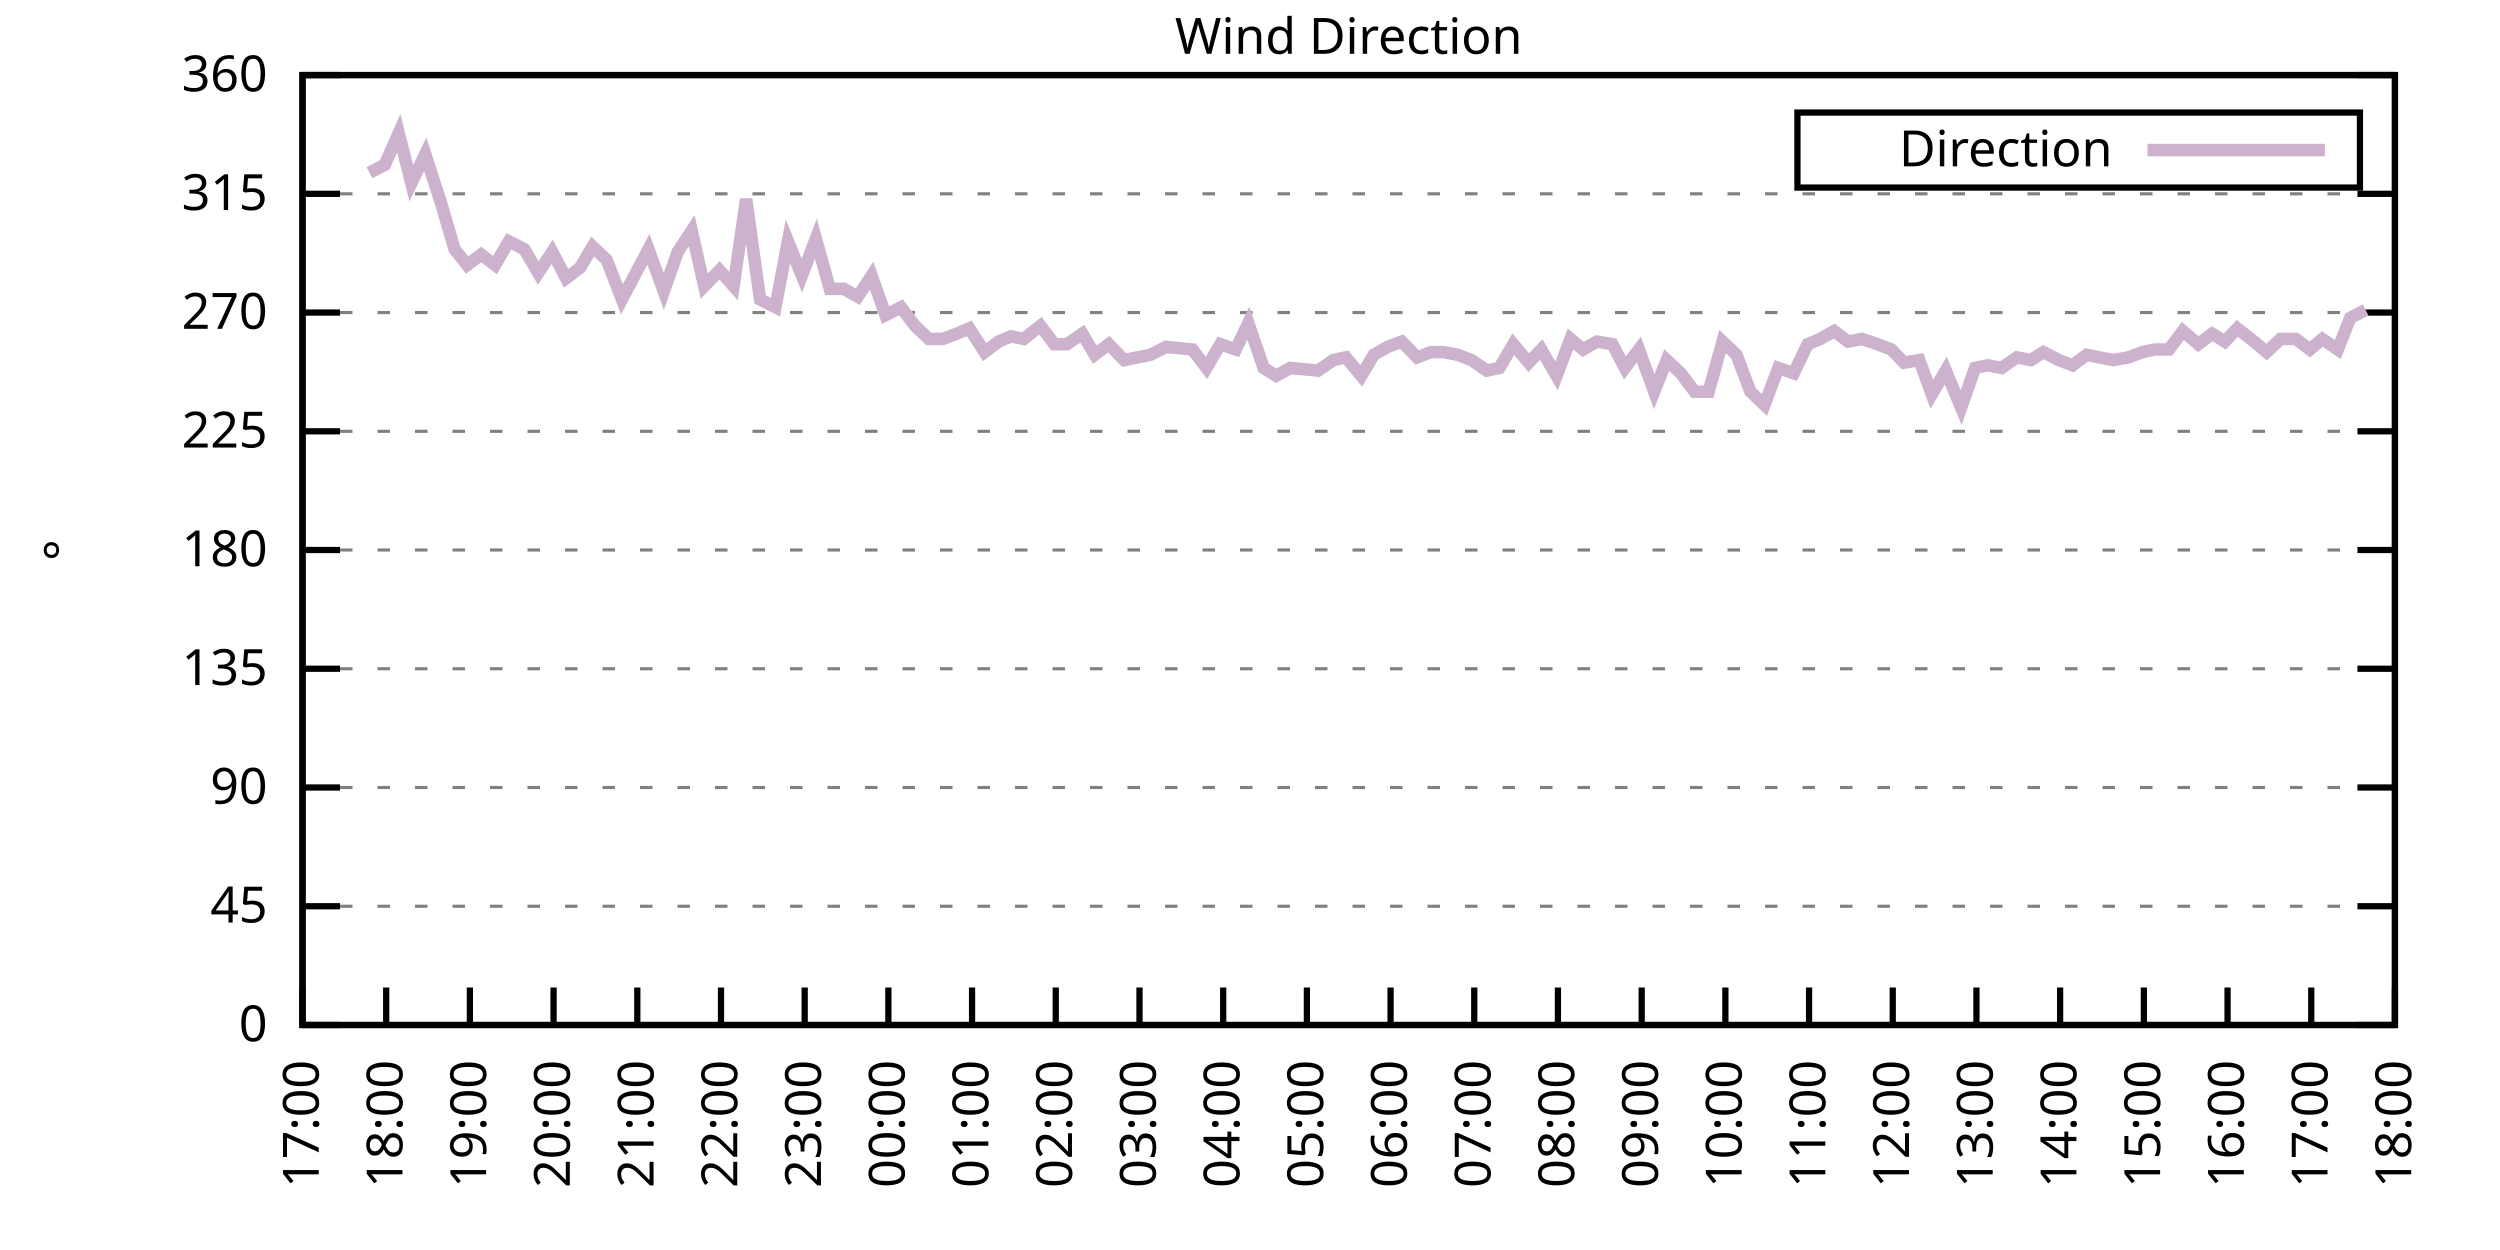
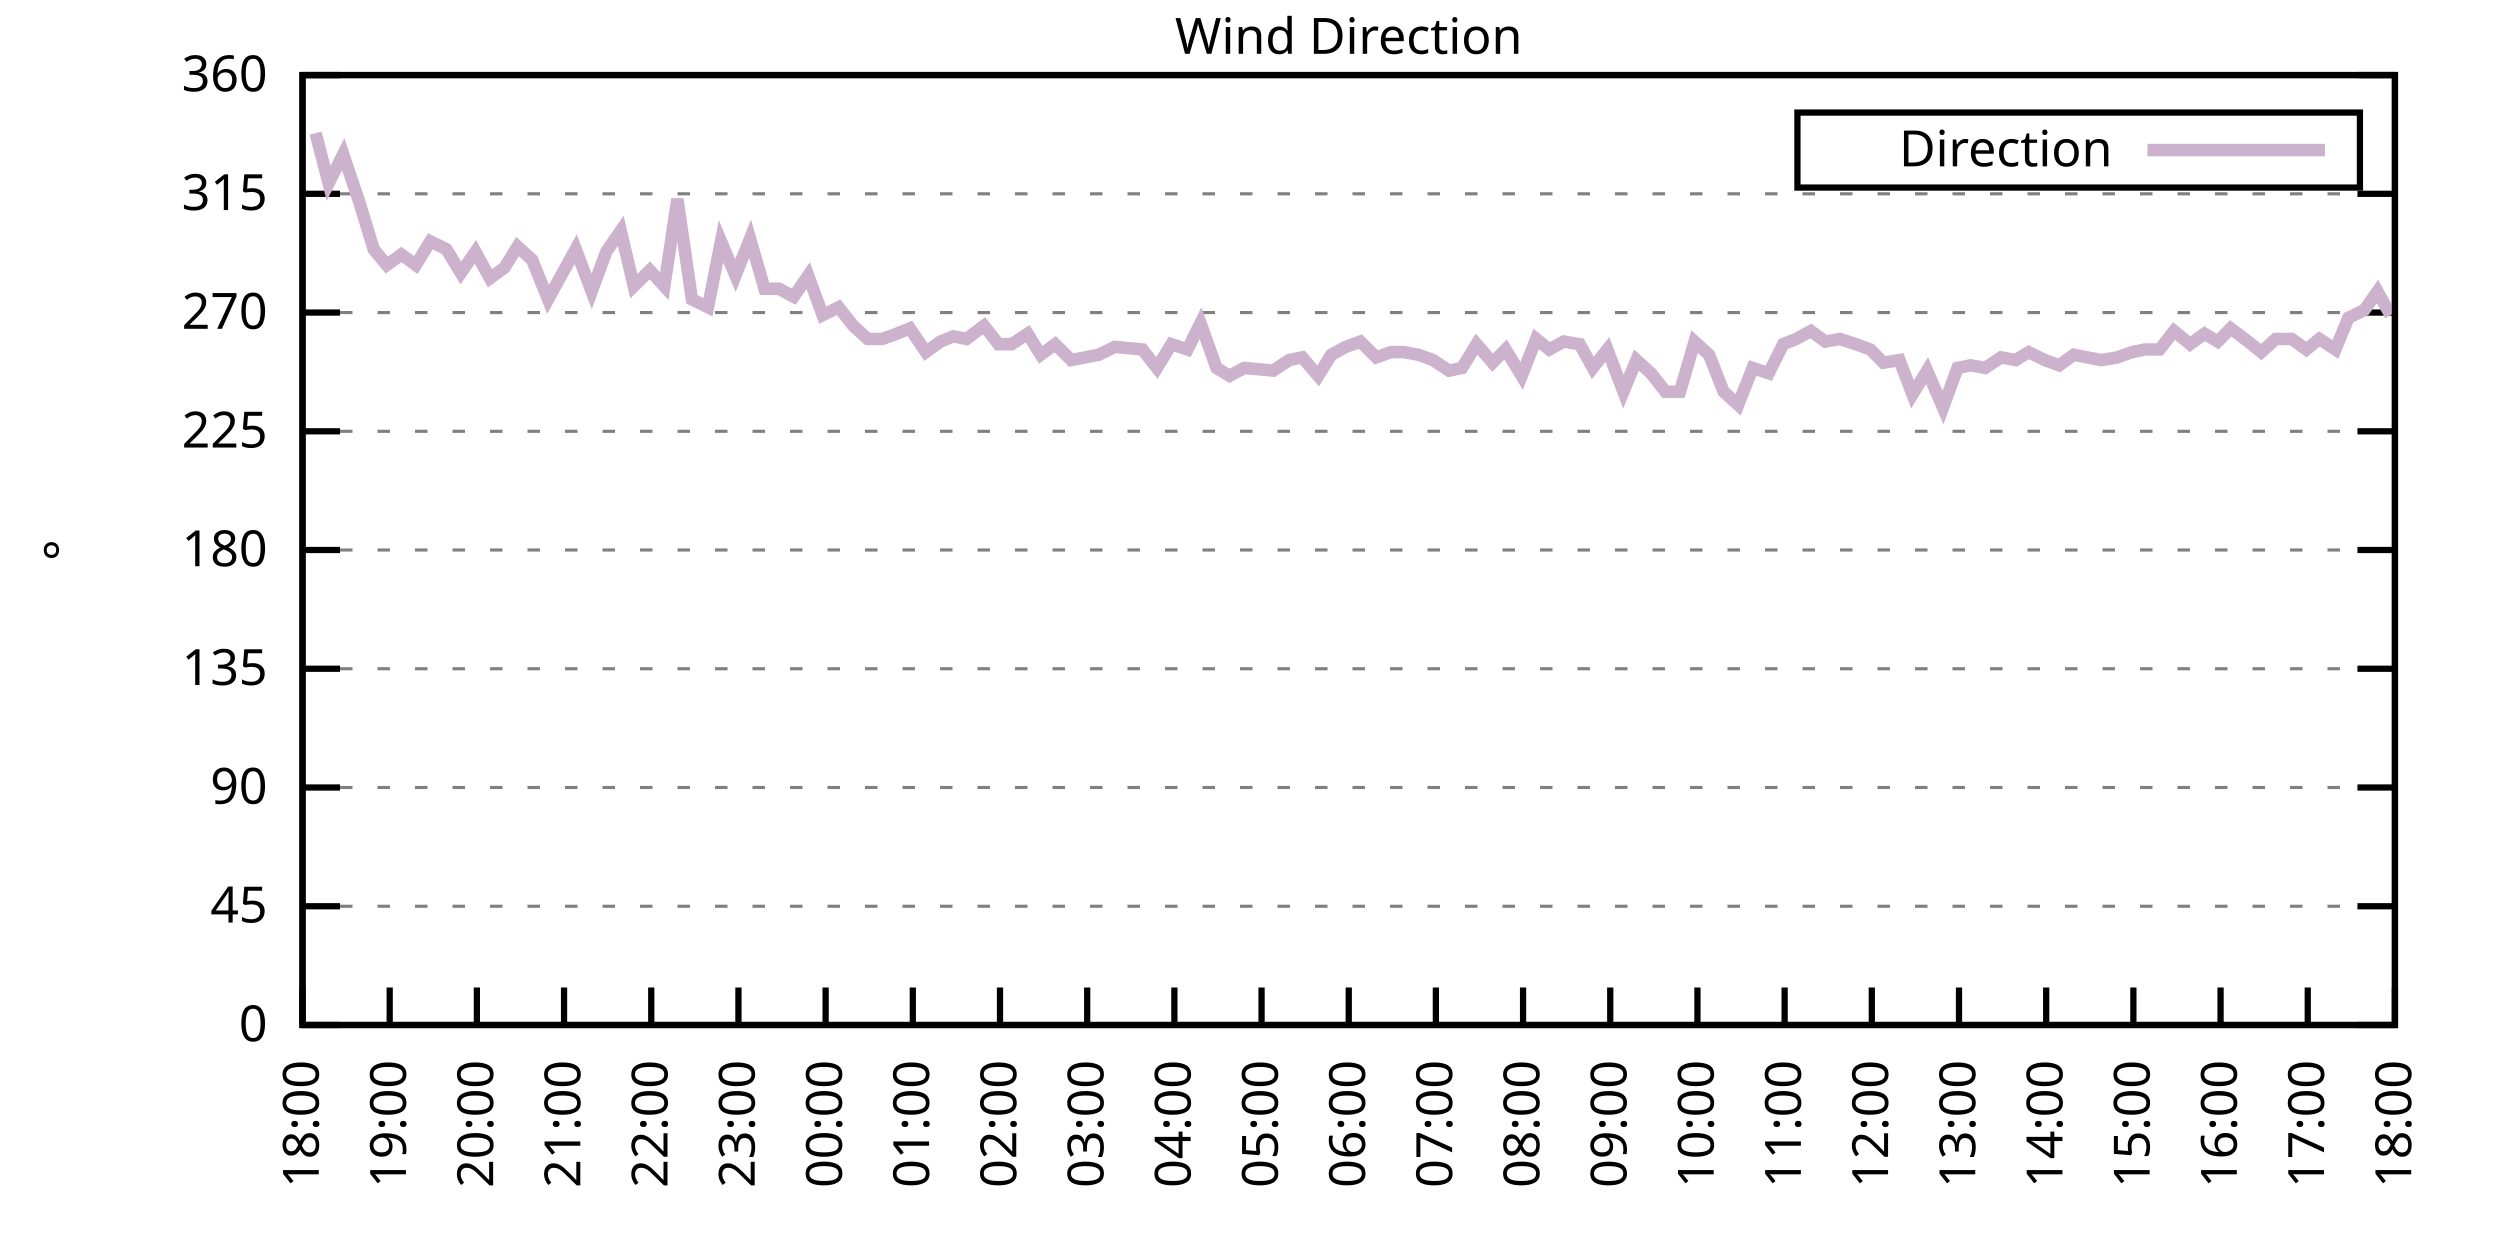
<svg xmlns="http://www.w3.org/2000/svg" xmlns:xlink="http://www.w3.org/1999/xlink" width="400" height="200" viewBox="0 0 400 200">
  <g id="gnuplot_canvas">
    <rect x="0" y="0" width="400" height="200" fill="none" />
    <defs>
      <circle id="gpDot" r="0.5" stroke-width="0.5" stroke="currentColor" />
      <path id="gpPt0" stroke-width="0.333" stroke="currentColor" d="M-1,0 h2 M0,-1 v2" />
      <path id="gpPt1" stroke-width="0.333" stroke="currentColor" d="M-1,-1 L1,1 M1,-1 L-1,1" />
      <path id="gpPt2" stroke-width="0.333" stroke="currentColor" d="M-1,0 L1,0 M0,-1 L0,1 M-1,-1 L1,1 M-1,1 L1,-1" />
      <rect id="gpPt3" stroke-width="0.333" stroke="currentColor" x="-1" y="-1" width="2" height="2" />
      <rect id="gpPt4" stroke-width="0.333" stroke="currentColor" fill="currentColor" x="-1" y="-1" width="2" height="2" />
      <circle id="gpPt5" stroke-width="0.333" stroke="currentColor" cx="0" cy="0" r="1" />
      <use xlink:href="#gpPt5" id="gpPt6" fill="currentColor" stroke="none" />
      <path id="gpPt7" stroke-width="0.333" stroke="currentColor" d="M0,-1.33 L-1.33,0.67 L1.33,0.67 z" />
      <use xlink:href="#gpPt7" id="gpPt8" fill="currentColor" stroke="none" />
      <use xlink:href="#gpPt7" id="gpPt9" stroke="currentColor" transform="rotate(180)" />
      <use xlink:href="#gpPt9" id="gpPt10" fill="currentColor" stroke="none" />
      <use xlink:href="#gpPt3" id="gpPt11" stroke="currentColor" transform="rotate(45)" />
      <use xlink:href="#gpPt11" id="gpPt12" fill="currentColor" stroke="none" />
      <path id="gpPt13" stroke-width="0.333" stroke="currentColor" d="M0,1.330 L1.265,0.411 L0.782,-1.067 L-0.782,-1.076 L-1.265,0.411 z" />
      <use xlink:href="#gpPt13" id="gpPt14" fill="currentColor" stroke="none" />
      <filter id="textbox" filterUnits="objectBoundingBox" x="0" y="0" height="1" width="1">
        <feFlood flood-color="white" flood-opacity="1" result="bgnd" />
        <feComposite in="SourceGraphic" in2="bgnd" operator="atop" />
      </filter>
      <filter id="greybox" filterUnits="objectBoundingBox" x="0" y="0" height="1" width="1">
        <feFlood flood-color="lightgrey" flood-opacity="1" result="grey" />
        <feComposite in="SourceGraphic" in2="grey" operator="atop" />
      </filter>
    </defs>
    <g fill="none" color="white" stroke="currentColor" stroke-width="1.00" stroke-linecap="butt" stroke-linejoin="miter">
</g>
    <g fill="none" color="black" stroke="currentColor" stroke-width="1.00" stroke-linecap="butt" stroke-linejoin="miter">
      <g stroke="none" shape-rendering="crispEdges">
        <polygon fill="rgb(255, 255, 255)" points="48.40,164.00 383.18,164.00 383.18,12.02 48.40,12.02 " />
      </g>
    </g>
    <g fill="none" color="black" stroke="currentColor" stroke-width="1.00" stroke-linecap="butt" stroke-linejoin="miter">
</g>
    <g fill="none" color="black" stroke="black" stroke-width="0.50" stroke-linecap="butt" stroke-linejoin="miter">
</g>
    <g fill="none" color="gray" stroke="currentColor" stroke-width="0.50" stroke-linecap="butt" stroke-linejoin="miter">
      <path stroke="gray" stroke-dasharray="2,4" class="gridline" d="M48.40,164.00 L383.19,164.00  " />
    </g>
    <g fill="none" color="gray" stroke="gray" stroke-width="1.00" stroke-linecap="butt" stroke-linejoin="miter">
</g>
    <g fill="none" color="black" stroke="currentColor" stroke-width="1.00" stroke-linecap="butt" stroke-linejoin="miter">
      <path stroke="black" d="M48.40,164.00 L54.40,164.00 M383.19,164.00 L377.19,164.00  " />
      <g transform="translate(42.80,166.60)" stroke="none" fill="black" font-family="Sans" font-size="8.00" text-anchor="end">
        <text>
          <tspan font-family="Sans"> 0</tspan>
        </text>
      </g>
    </g>
    <g fill="none" color="black" stroke="currentColor" stroke-width="1.00" stroke-linecap="butt" stroke-linejoin="miter">
</g>
    <g fill="none" color="black" stroke="black" stroke-width="0.50" stroke-linecap="butt" stroke-linejoin="miter">
</g>
    <g fill="none" color="gray" stroke="currentColor" stroke-width="0.50" stroke-linecap="butt" stroke-linejoin="miter">
      <path stroke="gray" stroke-dasharray="2,4" class="gridline" d="M48.40,145.00 L383.19,145.00  " />
    </g>
    <g fill="none" color="gray" stroke="gray" stroke-width="1.00" stroke-linecap="butt" stroke-linejoin="miter">
</g>
    <g fill="none" color="black" stroke="currentColor" stroke-width="1.00" stroke-linecap="butt" stroke-linejoin="miter">
      <path stroke="black" d="M48.40,145.00 L54.40,145.00 M383.19,145.00 L377.19,145.00  " />
      <g transform="translate(42.80,147.60)" stroke="none" fill="black" font-family="Sans" font-size="8.00" text-anchor="end">
        <text>
          <tspan font-family="Sans"> 45</tspan>
        </text>
      </g>
    </g>
    <g fill="none" color="black" stroke="currentColor" stroke-width="1.00" stroke-linecap="butt" stroke-linejoin="miter">
</g>
    <g fill="none" color="black" stroke="black" stroke-width="0.50" stroke-linecap="butt" stroke-linejoin="miter">
</g>
    <g fill="none" color="gray" stroke="currentColor" stroke-width="0.50" stroke-linecap="butt" stroke-linejoin="miter">
      <path stroke="gray" stroke-dasharray="2,4" class="gridline" d="M48.40,126.00 L383.19,126.00  " />
    </g>
    <g fill="none" color="gray" stroke="gray" stroke-width="1.00" stroke-linecap="butt" stroke-linejoin="miter">
</g>
    <g fill="none" color="black" stroke="currentColor" stroke-width="1.00" stroke-linecap="butt" stroke-linejoin="miter">
      <path stroke="black" d="M48.40,126.00 L54.40,126.00 M383.19,126.00 L377.19,126.00  " />
      <g transform="translate(42.80,128.60)" stroke="none" fill="black" font-family="Sans" font-size="8.00" text-anchor="end">
        <text>
          <tspan font-family="Sans"> 90</tspan>
        </text>
      </g>
    </g>
    <g fill="none" color="black" stroke="currentColor" stroke-width="1.00" stroke-linecap="butt" stroke-linejoin="miter">
</g>
    <g fill="none" color="black" stroke="black" stroke-width="0.50" stroke-linecap="butt" stroke-linejoin="miter">
</g>
    <g fill="none" color="gray" stroke="currentColor" stroke-width="0.50" stroke-linecap="butt" stroke-linejoin="miter">
      <path stroke="gray" stroke-dasharray="2,4" class="gridline" d="M48.40,107.00 L383.19,107.00  " />
    </g>
    <g fill="none" color="gray" stroke="gray" stroke-width="1.00" stroke-linecap="butt" stroke-linejoin="miter">
</g>
    <g fill="none" color="black" stroke="currentColor" stroke-width="1.00" stroke-linecap="butt" stroke-linejoin="miter">
      <path stroke="black" d="M48.40,107.00 L54.40,107.00 M383.19,107.00 L377.19,107.00  " />
      <g transform="translate(42.80,109.60)" stroke="none" fill="black" font-family="Sans" font-size="8.00" text-anchor="end">
        <text>
          <tspan font-family="Sans"> 135</tspan>
        </text>
      </g>
    </g>
    <g fill="none" color="black" stroke="currentColor" stroke-width="1.00" stroke-linecap="butt" stroke-linejoin="miter">
</g>
    <g fill="none" color="black" stroke="black" stroke-width="0.50" stroke-linecap="butt" stroke-linejoin="miter">
</g>
    <g fill="none" color="gray" stroke="currentColor" stroke-width="0.50" stroke-linecap="butt" stroke-linejoin="miter">
      <path stroke="gray" stroke-dasharray="2,4" class="gridline" d="M48.40,88.00 L383.19,88.00  " />
    </g>
    <g fill="none" color="gray" stroke="gray" stroke-width="1.00" stroke-linecap="butt" stroke-linejoin="miter">
</g>
    <g fill="none" color="black" stroke="currentColor" stroke-width="1.00" stroke-linecap="butt" stroke-linejoin="miter">
      <path stroke="black" d="M48.40,88.00 L54.40,88.00 M383.19,88.00 L377.19,88.00  " />
      <g transform="translate(42.80,90.60)" stroke="none" fill="black" font-family="Sans" font-size="8.00" text-anchor="end">
        <text>
          <tspan font-family="Sans"> 180</tspan>
        </text>
      </g>
    </g>
    <g fill="none" color="black" stroke="currentColor" stroke-width="1.00" stroke-linecap="butt" stroke-linejoin="miter">
</g>
    <g fill="none" color="black" stroke="black" stroke-width="0.50" stroke-linecap="butt" stroke-linejoin="miter">
</g>
    <g fill="none" color="gray" stroke="currentColor" stroke-width="0.50" stroke-linecap="butt" stroke-linejoin="miter">
      <path stroke="gray" stroke-dasharray="2,4" class="gridline" d="M48.40,69.01 L383.19,69.01  " />
    </g>
    <g fill="none" color="gray" stroke="gray" stroke-width="1.00" stroke-linecap="butt" stroke-linejoin="miter">
</g>
    <g fill="none" color="black" stroke="currentColor" stroke-width="1.00" stroke-linecap="butt" stroke-linejoin="miter">
      <path stroke="black" d="M48.40,69.01 L54.40,69.01 M383.19,69.01 L377.19,69.01  " />
      <g transform="translate(42.80,71.61)" stroke="none" fill="black" font-family="Sans" font-size="8.00" text-anchor="end">
        <text>
          <tspan font-family="Sans"> 225</tspan>
        </text>
      </g>
    </g>
    <g fill="none" color="black" stroke="currentColor" stroke-width="1.00" stroke-linecap="butt" stroke-linejoin="miter">
</g>
    <g fill="none" color="black" stroke="black" stroke-width="0.50" stroke-linecap="butt" stroke-linejoin="miter">
</g>
    <g fill="none" color="gray" stroke="currentColor" stroke-width="0.50" stroke-linecap="butt" stroke-linejoin="miter">
      <path stroke="gray" stroke-dasharray="2,4" class="gridline" d="M48.40,50.01 L383.19,50.01  " />
    </g>
    <g fill="none" color="gray" stroke="gray" stroke-width="1.00" stroke-linecap="butt" stroke-linejoin="miter">
</g>
    <g fill="none" color="black" stroke="currentColor" stroke-width="1.00" stroke-linecap="butt" stroke-linejoin="miter">
      <path stroke="black" d="M48.40,50.01 L54.40,50.01 M383.19,50.01 L377.19,50.01  " />
      <g transform="translate(42.80,52.61)" stroke="none" fill="black" font-family="Sans" font-size="8.00" text-anchor="end">
        <text>
          <tspan font-family="Sans"> 270</tspan>
        </text>
      </g>
    </g>
    <g fill="none" color="black" stroke="currentColor" stroke-width="1.00" stroke-linecap="butt" stroke-linejoin="miter">
</g>
    <g fill="none" color="black" stroke="black" stroke-width="0.50" stroke-linecap="butt" stroke-linejoin="miter">
</g>
    <g fill="none" color="gray" stroke="currentColor" stroke-width="0.50" stroke-linecap="butt" stroke-linejoin="miter">
      <path stroke="gray" stroke-dasharray="2,4" class="gridline" d="M48.40,31.01 L383.19,31.01  " />
    </g>
    <g fill="none" color="gray" stroke="gray" stroke-width="1.00" stroke-linecap="butt" stroke-linejoin="miter">
</g>
    <g fill="none" color="black" stroke="currentColor" stroke-width="1.00" stroke-linecap="butt" stroke-linejoin="miter">
      <path stroke="black" d="M48.40,31.01 L54.40,31.01 M383.19,31.01 L377.19,31.01  " />
      <g transform="translate(42.80,33.61)" stroke="none" fill="black" font-family="Sans" font-size="8.00" text-anchor="end">
        <text>
          <tspan font-family="Sans"> 315</tspan>
        </text>
      </g>
    </g>
    <g fill="none" color="black" stroke="currentColor" stroke-width="1.00" stroke-linecap="butt" stroke-linejoin="miter">
</g>
    <g fill="none" color="black" stroke="black" stroke-width="0.50" stroke-linecap="butt" stroke-linejoin="miter">
</g>
    <g fill="none" color="gray" stroke="currentColor" stroke-width="0.50" stroke-linecap="butt" stroke-linejoin="miter">
      <path stroke="gray" stroke-dasharray="2,4" class="gridline" d="M48.40,12.01 L383.19,12.01  " />
    </g>
    <g fill="none" color="gray" stroke="gray" stroke-width="1.00" stroke-linecap="butt" stroke-linejoin="miter">
</g>
    <g fill="none" color="black" stroke="currentColor" stroke-width="1.00" stroke-linecap="butt" stroke-linejoin="miter">
      <path stroke="black" d="M48.40,12.01 L54.40,12.01 M383.19,12.01 L377.19,12.01  " />
      <g transform="translate(42.80,14.61)" stroke="none" fill="black" font-family="Sans" font-size="8.00" text-anchor="end">
        <text>
          <tspan font-family="Sans"> 360</tspan>
        </text>
      </g>
    </g>
    <g fill="none" color="black" stroke="currentColor" stroke-width="1.00" stroke-linecap="butt" stroke-linejoin="miter">
      <path stroke="black" d="M48.40,164.00 L48.40,158.00  " />
      <g transform="translate(51.00,169.60) rotate(270.00)" stroke="none" fill="black" font-family="Sans" font-size="8.00" text-anchor="end">
        <text>
-           <tspan font-family="Sans">17:00</tspan>
-         </text>
-       </g>
-     </g>
-     <g fill="none" color="black" stroke="currentColor" stroke-width="1.00" stroke-linecap="butt" stroke-linejoin="miter">
-       <path stroke="black" d="M61.79,164.00 L61.79,158.00  " />
-       <g transform="translate(64.39,169.60) rotate(270.00)" stroke="none" fill="black" font-family="Sans" font-size="8.00" text-anchor="end">
-         <text>
          <tspan font-family="Sans">18:00</tspan>
        </text>
      </g>
    </g>
    <g fill="none" color="black" stroke="currentColor" stroke-width="1.00" stroke-linecap="butt" stroke-linejoin="miter">
-       <path stroke="black" d="M75.18,164.00 L75.18,158.00  " />
-       <g transform="translate(77.78,169.60) rotate(270.00)" stroke="none" fill="black" font-family="Sans" font-size="8.00" text-anchor="end">
+       <path stroke="black" d="M62.35,164.00 L62.35,158.00  " />
+       <g transform="translate(64.95,169.60) rotate(270.00)" stroke="none" fill="black" font-family="Sans" font-size="8.00" text-anchor="end">
        <text>
          <tspan font-family="Sans">19:00</tspan>
        </text>
      </g>
    </g>
    <g fill="none" color="black" stroke="currentColor" stroke-width="1.00" stroke-linecap="butt" stroke-linejoin="miter">
-       <path stroke="black" d="M88.57,164.00 L88.57,158.00  " />
-       <g transform="translate(91.17,169.60) rotate(270.00)" stroke="none" fill="black" font-family="Sans" font-size="8.00" text-anchor="end">
+       <path stroke="black" d="M76.30,164.00 L76.30,158.00  " />
+       <g transform="translate(78.90,169.60) rotate(270.00)" stroke="none" fill="black" font-family="Sans" font-size="8.00" text-anchor="end">
        <text>
          <tspan font-family="Sans">20:00</tspan>
        </text>
      </g>
    </g>
    <g fill="none" color="black" stroke="currentColor" stroke-width="1.00" stroke-linecap="butt" stroke-linejoin="miter">
-       <path stroke="black" d="M101.97,164.00 L101.97,158.00  " />
-       <g transform="translate(104.57,169.60) rotate(270.00)" stroke="none" fill="black" font-family="Sans" font-size="8.00" text-anchor="end">
+       <path stroke="black" d="M90.25,164.00 L90.25,158.00  " />
+       <g transform="translate(92.85,169.60) rotate(270.00)" stroke="none" fill="black" font-family="Sans" font-size="8.00" text-anchor="end">
        <text>
          <tspan font-family="Sans">21:00</tspan>
        </text>
      </g>
    </g>
    <g fill="none" color="black" stroke="currentColor" stroke-width="1.00" stroke-linecap="butt" stroke-linejoin="miter">
-       <path stroke="black" d="M115.36,164.00 L115.36,158.00  " />
-       <g transform="translate(117.96,169.60) rotate(270.00)" stroke="none" fill="black" font-family="Sans" font-size="8.00" text-anchor="end">
+       <path stroke="black" d="M104.20,164.00 L104.20,158.00  " />
+       <g transform="translate(106.80,169.60) rotate(270.00)" stroke="none" fill="black" font-family="Sans" font-size="8.00" text-anchor="end">
        <text>
          <tspan font-family="Sans">22:00</tspan>
        </text>
      </g>
    </g>
    <g fill="none" color="black" stroke="currentColor" stroke-width="1.00" stroke-linecap="butt" stroke-linejoin="miter">
-       <path stroke="black" d="M128.75,164.00 L128.75,158.00  " />
-       <g transform="translate(131.35,169.60) rotate(270.00)" stroke="none" fill="black" font-family="Sans" font-size="8.00" text-anchor="end">
+       <path stroke="black" d="M118.15,164.00 L118.15,158.00  " />
+       <g transform="translate(120.75,169.60) rotate(270.00)" stroke="none" fill="black" font-family="Sans" font-size="8.00" text-anchor="end">
        <text>
          <tspan font-family="Sans">23:00</tspan>
        </text>
      </g>
    </g>
    <g fill="none" color="black" stroke="currentColor" stroke-width="1.00" stroke-linecap="butt" stroke-linejoin="miter">
-       <path stroke="black" d="M142.14,164.00 L142.14,158.00  " />
-       <g transform="translate(144.74,169.60) rotate(270.00)" stroke="none" fill="black" font-family="Sans" font-size="8.00" text-anchor="end">
+       <path stroke="black" d="M132.10,164.00 L132.10,158.00  " />
+       <g transform="translate(134.70,169.60) rotate(270.00)" stroke="none" fill="black" font-family="Sans" font-size="8.00" text-anchor="end">
        <text>
          <tspan font-family="Sans">00:00</tspan>
        </text>
      </g>
    </g>
    <g fill="none" color="black" stroke="currentColor" stroke-width="1.00" stroke-linecap="butt" stroke-linejoin="miter">
-       <path stroke="black" d="M155.53,164.00 L155.53,158.00  " />
-       <g transform="translate(158.13,169.60) rotate(270.00)" stroke="none" fill="black" font-family="Sans" font-size="8.00" text-anchor="end">
+       <path stroke="black" d="M146.05,164.00 L146.05,158.00  " />
+       <g transform="translate(148.65,169.60) rotate(270.00)" stroke="none" fill="black" font-family="Sans" font-size="8.00" text-anchor="end">
        <text>
          <tspan font-family="Sans">01:00</tspan>
        </text>
      </g>
    </g>
    <g fill="none" color="black" stroke="currentColor" stroke-width="1.00" stroke-linecap="butt" stroke-linejoin="miter">
-       <path stroke="black" d="M168.92,164.00 L168.92,158.00  " />
-       <g transform="translate(171.52,169.60) rotate(270.00)" stroke="none" fill="black" font-family="Sans" font-size="8.00" text-anchor="end">
+       <path stroke="black" d="M160.00,164.00 L160.00,158.00  " />
+       <g transform="translate(162.60,169.60) rotate(270.00)" stroke="none" fill="black" font-family="Sans" font-size="8.00" text-anchor="end">
        <text>
          <tspan font-family="Sans">02:00</tspan>
        </text>
      </g>
    </g>
    <g fill="none" color="black" stroke="currentColor" stroke-width="1.00" stroke-linecap="butt" stroke-linejoin="miter">
-       <path stroke="black" d="M182.32,164.00 L182.32,158.00  " />
-       <g transform="translate(184.92,169.60) rotate(270.00)" stroke="none" fill="black" font-family="Sans" font-size="8.00" text-anchor="end">
+       <path stroke="black" d="M173.95,164.00 L173.95,158.00  " />
+       <g transform="translate(176.55,169.60) rotate(270.00)" stroke="none" fill="black" font-family="Sans" font-size="8.00" text-anchor="end">
        <text>
          <tspan font-family="Sans">03:00</tspan>
        </text>
      </g>
    </g>
    <g fill="none" color="black" stroke="currentColor" stroke-width="1.00" stroke-linecap="butt" stroke-linejoin="miter">
-       <path stroke="black" d="M195.71,164.00 L195.71,158.00  " />
-       <g transform="translate(198.31,169.60) rotate(270.00)" stroke="none" fill="black" font-family="Sans" font-size="8.00" text-anchor="end">
+       <path stroke="black" d="M187.90,164.00 L187.90,158.00  " />
+       <g transform="translate(190.50,169.60) rotate(270.00)" stroke="none" fill="black" font-family="Sans" font-size="8.00" text-anchor="end">
        <text>
          <tspan font-family="Sans">04:00</tspan>
        </text>
      </g>
    </g>
    <g fill="none" color="black" stroke="currentColor" stroke-width="1.00" stroke-linecap="butt" stroke-linejoin="miter">
-       <path stroke="black" d="M209.10,164.00 L209.10,158.00  " />
-       <g transform="translate(211.70,169.60) rotate(270.00)" stroke="none" fill="black" font-family="Sans" font-size="8.00" text-anchor="end">
+       <path stroke="black" d="M201.85,164.00 L201.85,158.00  " />
+       <g transform="translate(204.45,169.60) rotate(270.00)" stroke="none" fill="black" font-family="Sans" font-size="8.00" text-anchor="end">
        <text>
          <tspan font-family="Sans">05:00</tspan>
        </text>
      </g>
    </g>
    <g fill="none" color="black" stroke="currentColor" stroke-width="1.00" stroke-linecap="butt" stroke-linejoin="miter">
-       <path stroke="black" d="M222.49,164.00 L222.49,158.00  " />
-       <g transform="translate(225.09,169.60) rotate(270.00)" stroke="none" fill="black" font-family="Sans" font-size="8.00" text-anchor="end">
+       <path stroke="black" d="M215.80,164.00 L215.80,158.00  " />
+       <g transform="translate(218.40,169.60) rotate(270.00)" stroke="none" fill="black" font-family="Sans" font-size="8.00" text-anchor="end">
        <text>
          <tspan font-family="Sans">06:00</tspan>
        </text>
      </g>
    </g>
    <g fill="none" color="black" stroke="currentColor" stroke-width="1.00" stroke-linecap="butt" stroke-linejoin="miter">
-       <path stroke="black" d="M235.88,164.00 L235.88,158.00  " />
-       <g transform="translate(238.48,169.60) rotate(270.00)" stroke="none" fill="black" font-family="Sans" font-size="8.00" text-anchor="end">
+       <path stroke="black" d="M229.74,164.00 L229.74,158.00  " />
+       <g transform="translate(232.34,169.60) rotate(270.00)" stroke="none" fill="black" font-family="Sans" font-size="8.00" text-anchor="end">
        <text>
          <tspan font-family="Sans">07:00</tspan>
        </text>
      </g>
    </g>
    <g fill="none" color="black" stroke="currentColor" stroke-width="1.00" stroke-linecap="butt" stroke-linejoin="miter">
-       <path stroke="black" d="M249.27,164.00 L249.27,158.00  " />
-       <g transform="translate(251.87,169.60) rotate(270.00)" stroke="none" fill="black" font-family="Sans" font-size="8.00" text-anchor="end">
+       <path stroke="black" d="M243.69,164.00 L243.69,158.00  " />
+       <g transform="translate(246.29,169.60) rotate(270.00)" stroke="none" fill="black" font-family="Sans" font-size="8.00" text-anchor="end">
        <text>
          <tspan font-family="Sans">08:00</tspan>
        </text>
      </g>
    </g>
    <g fill="none" color="black" stroke="currentColor" stroke-width="1.00" stroke-linecap="butt" stroke-linejoin="miter">
-       <path stroke="black" d="M262.67,164.00 L262.67,158.00  " />
-       <g transform="translate(265.27,169.60) rotate(270.00)" stroke="none" fill="black" font-family="Sans" font-size="8.00" text-anchor="end">
+       <path stroke="black" d="M257.64,164.00 L257.64,158.00  " />
+       <g transform="translate(260.24,169.60) rotate(270.00)" stroke="none" fill="black" font-family="Sans" font-size="8.00" text-anchor="end">
        <text>
          <tspan font-family="Sans">09:00</tspan>
        </text>
      </g>
    </g>
    <g fill="none" color="black" stroke="currentColor" stroke-width="1.00" stroke-linecap="butt" stroke-linejoin="miter">
-       <path stroke="black" d="M276.06,164.00 L276.06,158.00  " />
-       <g transform="translate(278.66,169.60) rotate(270.00)" stroke="none" fill="black" font-family="Sans" font-size="8.00" text-anchor="end">
+       <path stroke="black" d="M271.59,164.00 L271.59,158.00  " />
+       <g transform="translate(274.19,169.60) rotate(270.00)" stroke="none" fill="black" font-family="Sans" font-size="8.00" text-anchor="end">
        <text>
          <tspan font-family="Sans">10:00</tspan>
        </text>
      </g>
    </g>
    <g fill="none" color="black" stroke="currentColor" stroke-width="1.00" stroke-linecap="butt" stroke-linejoin="miter">
-       <path stroke="black" d="M289.45,164.00 L289.45,158.00  " />
-       <g transform="translate(292.05,169.60) rotate(270.00)" stroke="none" fill="black" font-family="Sans" font-size="8.00" text-anchor="end">
+       <path stroke="black" d="M285.54,164.00 L285.54,158.00  " />
+       <g transform="translate(288.14,169.60) rotate(270.00)" stroke="none" fill="black" font-family="Sans" font-size="8.00" text-anchor="end">
        <text>
          <tspan font-family="Sans">11:00</tspan>
        </text>
      </g>
    </g>
    <g fill="none" color="black" stroke="currentColor" stroke-width="1.00" stroke-linecap="butt" stroke-linejoin="miter">
-       <path stroke="black" d="M302.84,164.00 L302.84,158.00  " />
-       <g transform="translate(305.44,169.60) rotate(270.00)" stroke="none" fill="black" font-family="Sans" font-size="8.00" text-anchor="end">
+       <path stroke="black" d="M299.49,164.00 L299.49,158.00  " />
+       <g transform="translate(302.09,169.60) rotate(270.00)" stroke="none" fill="black" font-family="Sans" font-size="8.00" text-anchor="end">
        <text>
          <tspan font-family="Sans">12:00</tspan>
        </text>
      </g>
    </g>
    <g fill="none" color="black" stroke="currentColor" stroke-width="1.00" stroke-linecap="butt" stroke-linejoin="miter">
-       <path stroke="black" d="M316.23,164.00 L316.23,158.00  " />
-       <g transform="translate(318.83,169.60) rotate(270.00)" stroke="none" fill="black" font-family="Sans" font-size="8.00" text-anchor="end">
+       <path stroke="black" d="M313.44,164.00 L313.44,158.00  " />
+       <g transform="translate(316.04,169.60) rotate(270.00)" stroke="none" fill="black" font-family="Sans" font-size="8.00" text-anchor="end">
        <text>
          <tspan font-family="Sans">13:00</tspan>
        </text>
      </g>
    </g>
    <g fill="none" color="black" stroke="currentColor" stroke-width="1.00" stroke-linecap="butt" stroke-linejoin="miter">
-       <path stroke="black" d="M329.62,164.00 L329.62,158.00  " />
-       <g transform="translate(332.22,169.60) rotate(270.00)" stroke="none" fill="black" font-family="Sans" font-size="8.00" text-anchor="end">
+       <path stroke="black" d="M327.39,164.00 L327.39,158.00  " />
+       <g transform="translate(329.99,169.60) rotate(270.00)" stroke="none" fill="black" font-family="Sans" font-size="8.00" text-anchor="end">
        <text>
          <tspan font-family="Sans">14:00</tspan>
        </text>
      </g>
    </g>
    <g fill="none" color="black" stroke="currentColor" stroke-width="1.00" stroke-linecap="butt" stroke-linejoin="miter">
-       <path stroke="black" d="M343.02,164.00 L343.02,158.00  " />
-       <g transform="translate(345.62,169.60) rotate(270.00)" stroke="none" fill="black" font-family="Sans" font-size="8.00" text-anchor="end">
+       <path stroke="black" d="M341.34,164.00 L341.34,158.00  " />
+       <g transform="translate(343.94,169.60) rotate(270.00)" stroke="none" fill="black" font-family="Sans" font-size="8.00" text-anchor="end">
        <text>
          <tspan font-family="Sans">15:00</tspan>
        </text>
      </g>
    </g>
    <g fill="none" color="black" stroke="currentColor" stroke-width="1.00" stroke-linecap="butt" stroke-linejoin="miter">
-       <path stroke="black" d="M356.41,164.00 L356.41,158.00  " />
-       <g transform="translate(359.01,169.60) rotate(270.00)" stroke="none" fill="black" font-family="Sans" font-size="8.00" text-anchor="end">
+       <path stroke="black" d="M355.29,164.00 L355.29,158.00  " />
+       <g transform="translate(357.89,169.60) rotate(270.00)" stroke="none" fill="black" font-family="Sans" font-size="8.00" text-anchor="end">
        <text>
          <tspan font-family="Sans">16:00</tspan>
        </text>
      </g>
    </g>
    <g fill="none" color="black" stroke="currentColor" stroke-width="1.00" stroke-linecap="butt" stroke-linejoin="miter">
-       <path stroke="black" d="M369.80,164.00 L369.80,158.00  " />
-       <g transform="translate(372.40,169.60) rotate(270.00)" stroke="none" fill="black" font-family="Sans" font-size="8.00" text-anchor="end">
+       <path stroke="black" d="M369.24,164.00 L369.24,158.00  " />
+       <g transform="translate(371.84,169.60) rotate(270.00)" stroke="none" fill="black" font-family="Sans" font-size="8.00" text-anchor="end">
        <text>
          <tspan font-family="Sans">17:00</tspan>
        </text>
      </g>
    </g>
    <g fill="none" color="black" stroke="currentColor" stroke-width="1.00" stroke-linecap="butt" stroke-linejoin="miter">
      <path stroke="black" d="M383.19,164.00 L383.19,158.00  " />
      <g transform="translate(385.79,169.60) rotate(270.00)" stroke="none" fill="black" font-family="Sans" font-size="8.00" text-anchor="end">
        <text>
          <tspan font-family="Sans">18:00</tspan>
        </text>
      </g>
    </g>
    <g fill="none" color="black" stroke="currentColor" stroke-width="1.00" stroke-linecap="butt" stroke-linejoin="miter">
</g>
    <g fill="none" color="black" stroke="currentColor" stroke-width="1.00" stroke-linecap="butt" stroke-linejoin="miter">
      <path stroke="black" d="M48.40,12.01 L48.40,164.00 L383.19,164.00 L383.19,12.01 L48.40,12.01 Z  " />
    </g>
    <g fill="none" color="black" stroke="currentColor" stroke-width="1.00" stroke-linecap="butt" stroke-linejoin="miter">
</g>
    <g fill="none" color="black" stroke="currentColor" stroke-width="1.00" stroke-linecap="butt" stroke-linejoin="miter">
      <path stroke="black" d="M287.59,30.01 L287.59,18.01 L377.59,18.01 L377.59,30.01 L287.59,30.01 Z  " />
    </g>
    <g id="Wind_direction_plot_1">
      <g fill="none" color="white" stroke="black" stroke-width="2.00" stroke-linecap="butt" stroke-linejoin="miter">
</g>
      <g fill="none" color="black" stroke="currentColor" stroke-width="2.00" stroke-linecap="butt" stroke-linejoin="miter">
        <g transform="translate(337.99,26.61)" stroke="none" fill="black" font-family="Sans" font-size="8.00" text-anchor="end">
          <text>
            <tspan font-family="Sans">Direction</tspan>
          </text>
        </g>
      </g>
      <g fill="none" color="black" stroke="currentColor" stroke-width="2.00" stroke-linecap="butt" stroke-linejoin="miter">
-         <path stroke="rgb(204, 178, 204)" d="M343.59,24.01 L371.99,24.01 M59.11,27.63 L61.57,26.36 L63.80,21.30 L65.81,29.32 L68.04,24.68 L70.50,32.28   L72.73,39.87 L74.74,42.41 L76.97,40.72 L79.20,42.41 L81.43,38.61 L83.89,39.87 L86.12,43.67 L88.35,40.30   L90.58,44.52 L92.82,42.83 L94.82,39.45 L97.06,41.56 L99.51,47.90 L101.52,44.10 L103.75,39.87 L106.21,46.63   L108.44,40.30 L110.67,36.92 L112.68,45.79 L115.13,43.25 L117.37,45.79 L119.38,31.85 L121.61,47.90 L124.06,49.16   L126.07,38.61 L128.30,44.10 L130.54,38.19 L132.77,46.21 L135.00,46.21 L137.23,47.47 L139.46,44.10 L141.69,50.43   L144.15,49.16 L146.38,52.12 L148.61,54.23 L150.85,54.23 L153.08,53.39 L155.09,52.54 L157.54,56.34 L159.77,54.65   L161.78,53.81 L163.79,54.23 L166.47,52.12 L168.70,55.07 L170.71,55.07 L173.17,53.39 L175.17,56.76 L177.41,55.07   L179.86,57.61 L184.10,56.76 L186.56,55.50 L190.80,55.92 L193.03,58.87 L195.26,55.07 L197.72,55.92 L199.73,51.70   L202.18,58.87 L204.19,60.14 L206.42,58.87 L210.88,59.30 L213.34,57.61 L215.35,57.18 L217.80,60.14 L219.81,56.76   L222.04,55.50 L224.28,54.65 L226.73,57.18 L228.96,56.34 L230.97,56.34 L233.20,56.76 L235.44,57.61 L237.89,59.30   L239.90,58.87 L242.13,55.07 L244.59,58.03 L246.60,55.92 L249.05,60.14 L251.28,54.23 L253.29,55.92 L255.52,54.65   L257.98,55.07 L259.99,58.87 L262.22,55.92 L264.67,62.67 L266.68,57.61 L268.92,59.72 L271.15,62.67 L273.38,62.67   L275.61,54.65 L277.84,56.76 L280.07,62.67 L282.31,64.78 L284.54,58.87 L286.99,59.72 L289.23,55.07 L291.23,54.23   L293.47,52.96 L295.70,54.65 L297.93,54.23 L300.39,55.07 L302.62,55.92 L304.63,58.03 L307.08,57.61 L309.09,63.10   L311.32,59.30 L313.78,65.21 L316.01,58.87 L318.02,58.45 L320.25,58.87 L322.70,57.18 L324.94,57.61 L326.95,56.34   L329.40,57.61 L331.63,58.45 L333.86,56.76 L335.87,57.18 L338.10,57.61 L340.56,57.18 L342.79,56.34 L344.80,55.92   L347.03,55.92 L349.26,52.96 L351.72,55.07 L353.95,53.39 L355.96,54.65 L357.97,52.54 L360.65,54.65 L362.66,56.34   L364.89,54.23 L367.34,54.23 L369.58,55.92 L371.58,54.23 L374.04,55.92 L376.05,50.85 L378.50,49.59  " />
+         <path stroke="rgb(204, 178, 204)" d="M343.59,24.01 L371.99,24.01 M50.49,21.30 L52.58,29.32 L54.91,24.68 L57.47,32.28 L59.79,39.87 L61.88,42.41   L64.21,40.72 L66.53,42.41 L68.86,38.61 L71.42,39.87 L73.74,43.67 L76.07,40.30 L78.39,44.52 L80.72,42.83   L82.81,39.45 L85.13,41.56 L87.69,47.90 L89.78,44.10 L92.11,39.87 L94.67,46.63 L96.99,40.30 L99.32,36.92   L101.41,45.79 L103.97,43.25 L106.29,45.79 L108.38,31.85 L110.71,47.90 L113.27,49.16 L115.36,38.61 L117.68,44.10   L120.01,38.19 L122.33,46.21 L124.66,46.21 L126.98,47.47 L129.31,44.10 L131.63,50.43 L134.19,49.16 L136.51,52.12   L138.84,54.23 L141.16,54.23 L143.49,53.39 L145.58,52.54 L148.14,56.34 L150.46,54.65 L152.56,53.81 L154.65,54.23   L157.44,52.12 L159.76,55.07 L161.86,55.07 L164.41,53.39 L166.51,56.76 L168.83,55.07 L171.39,57.61 L175.81,56.76   L178.36,55.50 L182.78,55.92 L185.11,58.87 L187.43,55.07 L189.99,55.92 L192.08,51.70 L194.64,58.87 L196.73,60.14   L199.06,58.87 L203.71,59.30 L206.26,57.61 L208.36,57.18 L210.91,60.14 L213.01,56.76 L215.33,55.50 L217.65,54.65   L220.21,57.18 L222.54,56.34 L224.63,56.34 L226.95,56.76 L229.28,57.61 L231.84,59.30 L233.93,58.87 L236.25,55.07   L238.81,58.03 L240.90,55.92 L243.46,60.14 L245.79,54.23 L247.88,55.92 L250.20,54.65 L252.76,55.07 L254.85,58.87   L257.18,55.92 L259.74,62.67 L261.83,57.61 L264.15,59.72 L266.48,62.67 L268.80,62.67 L271.13,54.65 L273.45,56.76   L275.78,62.67 L278.10,64.78 L280.43,58.87 L282.99,59.72 L285.31,55.07 L287.40,54.23 L289.73,52.96 L292.05,54.65   L294.38,54.23 L296.94,55.07 L299.26,55.92 L301.35,58.03 L303.91,57.61 L306.00,63.10 L308.33,59.30 L310.88,65.21   L313.21,58.87 L315.30,58.45 L317.63,58.87 L320.18,57.18 L322.51,57.61 L324.60,56.34 L327.16,57.61 L329.48,58.45   L331.81,56.76 L333.90,57.18 L336.23,57.61 L338.78,57.18 L341.11,56.34 L343.20,55.92 L345.53,55.92 L347.85,52.96   L350.41,55.07 L352.73,53.39 L354.83,54.65 L356.92,52.54 L359.71,54.65 L361.80,56.34 L364.13,54.23 L366.68,54.23   L369.01,55.92 L371.10,54.23 L373.66,55.92 L375.75,50.85 L378.31,49.59 L380.40,46.63 L382.49,50.43  " />
      </g>
    </g>
    <g fill="none" color="black" stroke="currentColor" stroke-width="2.00" stroke-linecap="butt" stroke-linejoin="miter">
</g>
    <g fill="none" color="black" stroke="black" stroke-width="1.00" stroke-linecap="butt" stroke-linejoin="miter">
</g>
    <g fill="none" color="black" stroke="currentColor" stroke-width="1.00" stroke-linecap="butt" stroke-linejoin="miter">
      <path stroke="black" d="M48.40,12.01 L48.40,164.00 L383.19,164.00 L383.19,12.01 L48.40,12.01 Z  " />
      <g transform="translate(12.80,88.01) rotate(270.00)" stroke="none" fill="black" font-family="Sans" font-size="8.00" text-anchor="middle">
        <text>
          <tspan font-family="Sans">°</tspan>
        </text>
      </g>
    </g>
    <g fill="none" color="black" stroke="currentColor" stroke-width="1.00" stroke-linecap="butt" stroke-linejoin="miter">
</g>
    <g fill="none" color="black" stroke="currentColor" stroke-width="1.00" stroke-linecap="butt" stroke-linejoin="miter">
      <g transform="translate(215.79,8.61)" stroke="none" fill="black" font-family="Sans" font-size="8.00" text-anchor="middle">
        <text>
          <tspan font-family="Sans">Wind Direction</tspan>
        </text>
      </g>
    </g>
    <g fill="none" color="black" stroke="currentColor" stroke-width="1.00" stroke-linecap="butt" stroke-linejoin="miter">
</g>
  </g>
</svg>
